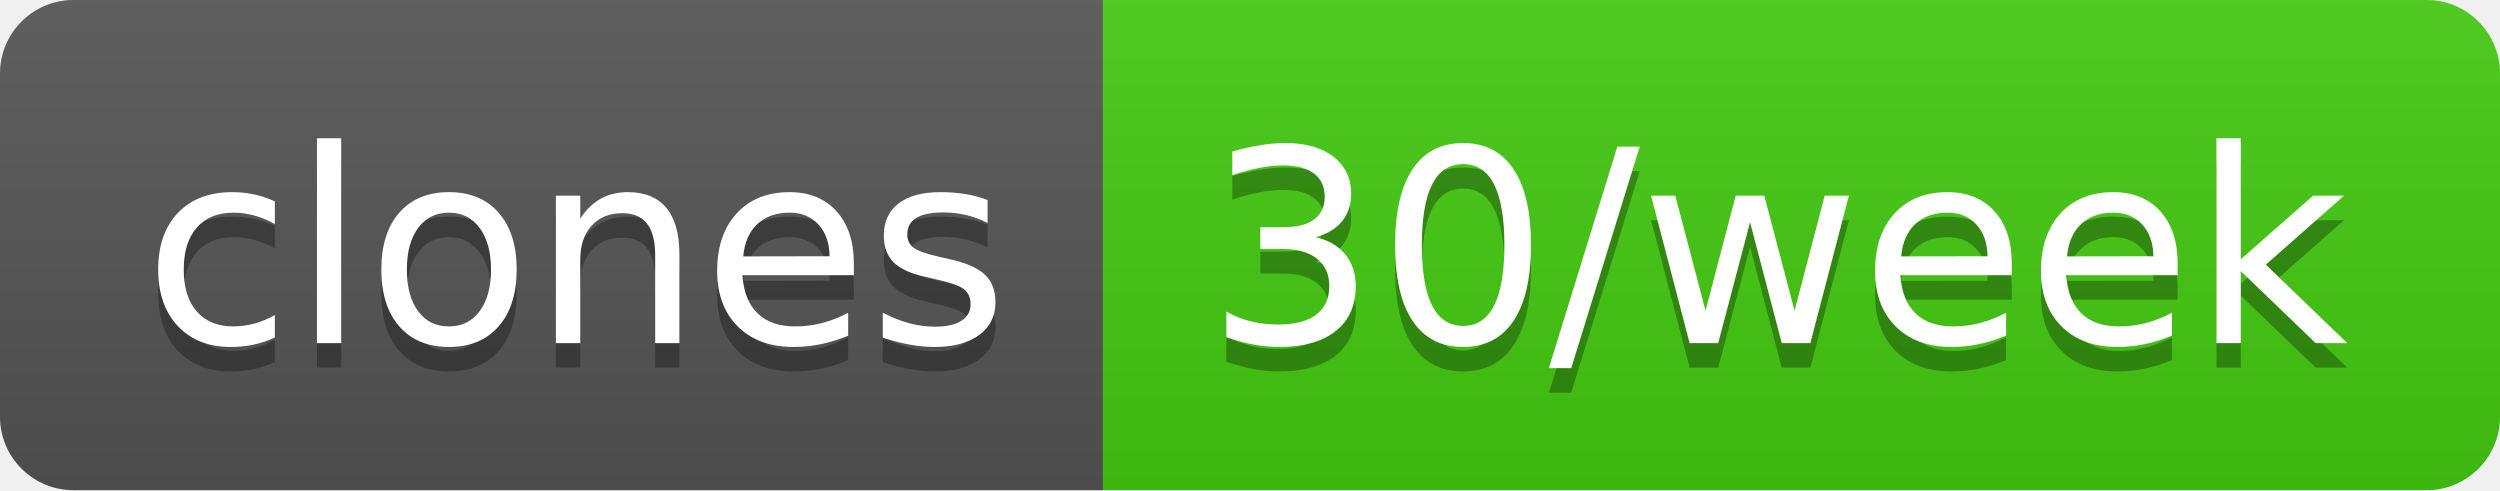
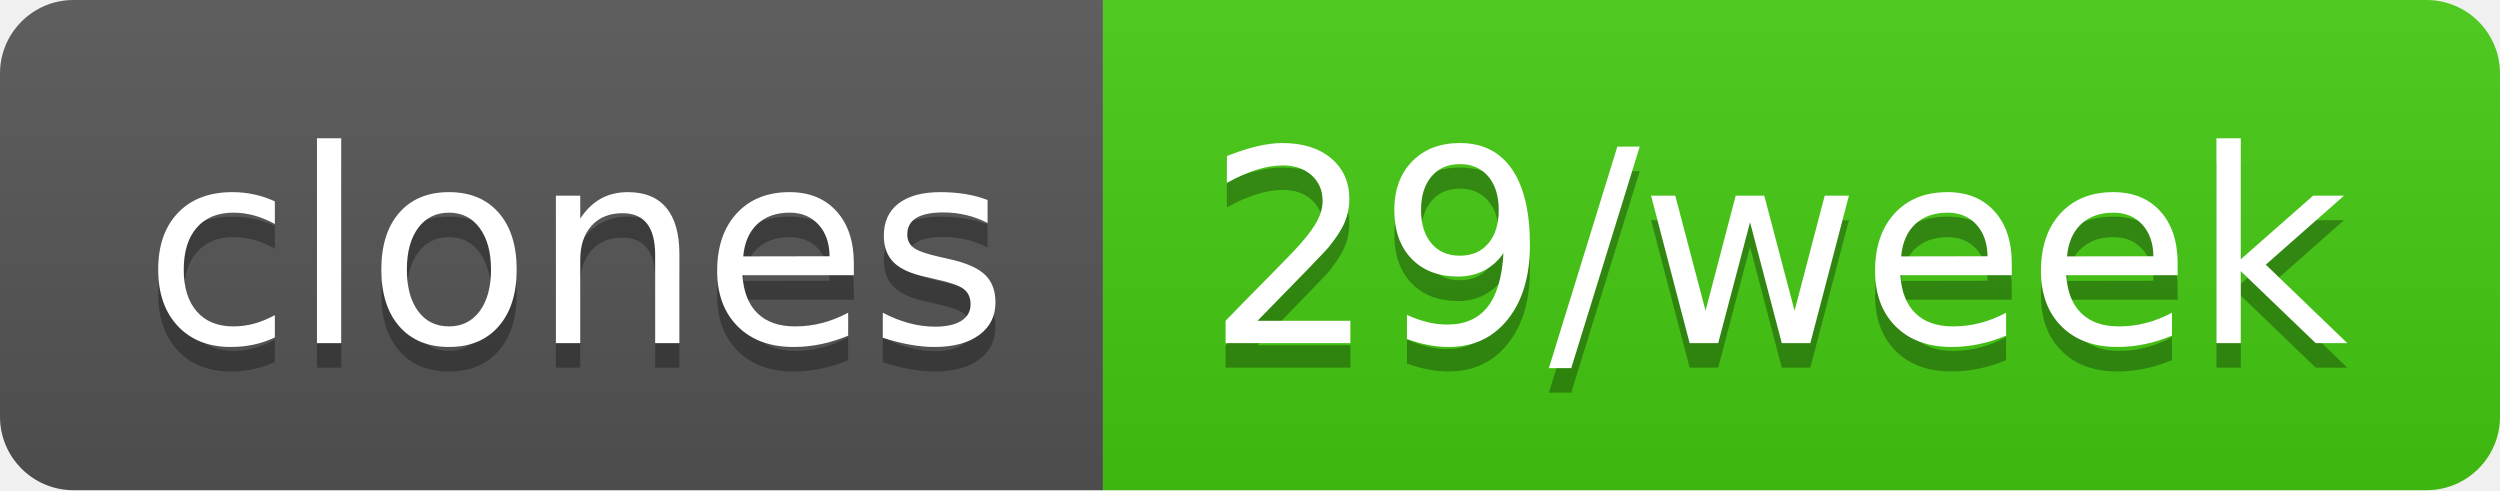
- <svg xmlns="http://www.w3.org/2000/svg" width="102" height="20" role="img" aria-label="clones: 30/week">
+ <svg xmlns="http://www.w3.org/2000/svg" width="102" height="20" role="img" aria-label="clones: 29/week">
  <linearGradient id="s" x2="0" y2="100%">
    <stop offset="0" stop-color="#bbb" stop-opacity=".1" />
    <stop offset="1" stop-opacity=".1" />
  </linearGradient>
  <clipPath id="r">
    <rect width="102" height="20" rx="3" fill="#fff" />
  </clipPath>
  <g clip-path="url(#r)">
    <rect width="45" height="20" fill="#555" />
    <rect x="45" width="57" height="20" fill="#4c1" />
    <rect width="102" height="20" fill="url(#s)" />
  </g>
  <g fill="#fff" text-anchor="middle" font-family="Verdana,Geneva,DejaVu Sans,sans-serif" text-rendering="geometricPrecision" font-size="110">
    <text aria-hidden="true" x="235" y="150" fill="#010101" fill-opacity=".3" transform="scale(.1)" textLength="350">clones</text>
    <text x="235" y="140" transform="scale(.1)" fill="#fff" textLength="350">clones</text>
-     <text aria-hidden="true" x="725" y="150" fill="#010101" fill-opacity=".3" transform="scale(.1)" textLength="470">30/week</text>
-     <text x="725" y="140" transform="scale(.1)" fill="#fff" textLength="470">30/week</text>
+     <text aria-hidden="true" x="725" y="150" fill="#010101" fill-opacity=".3" transform="scale(.1)" textLength="470">29/week</text>
+     <text x="725" y="140" transform="scale(.1)" fill="#fff" textLength="470">29/week</text>
  </g>
</svg>
